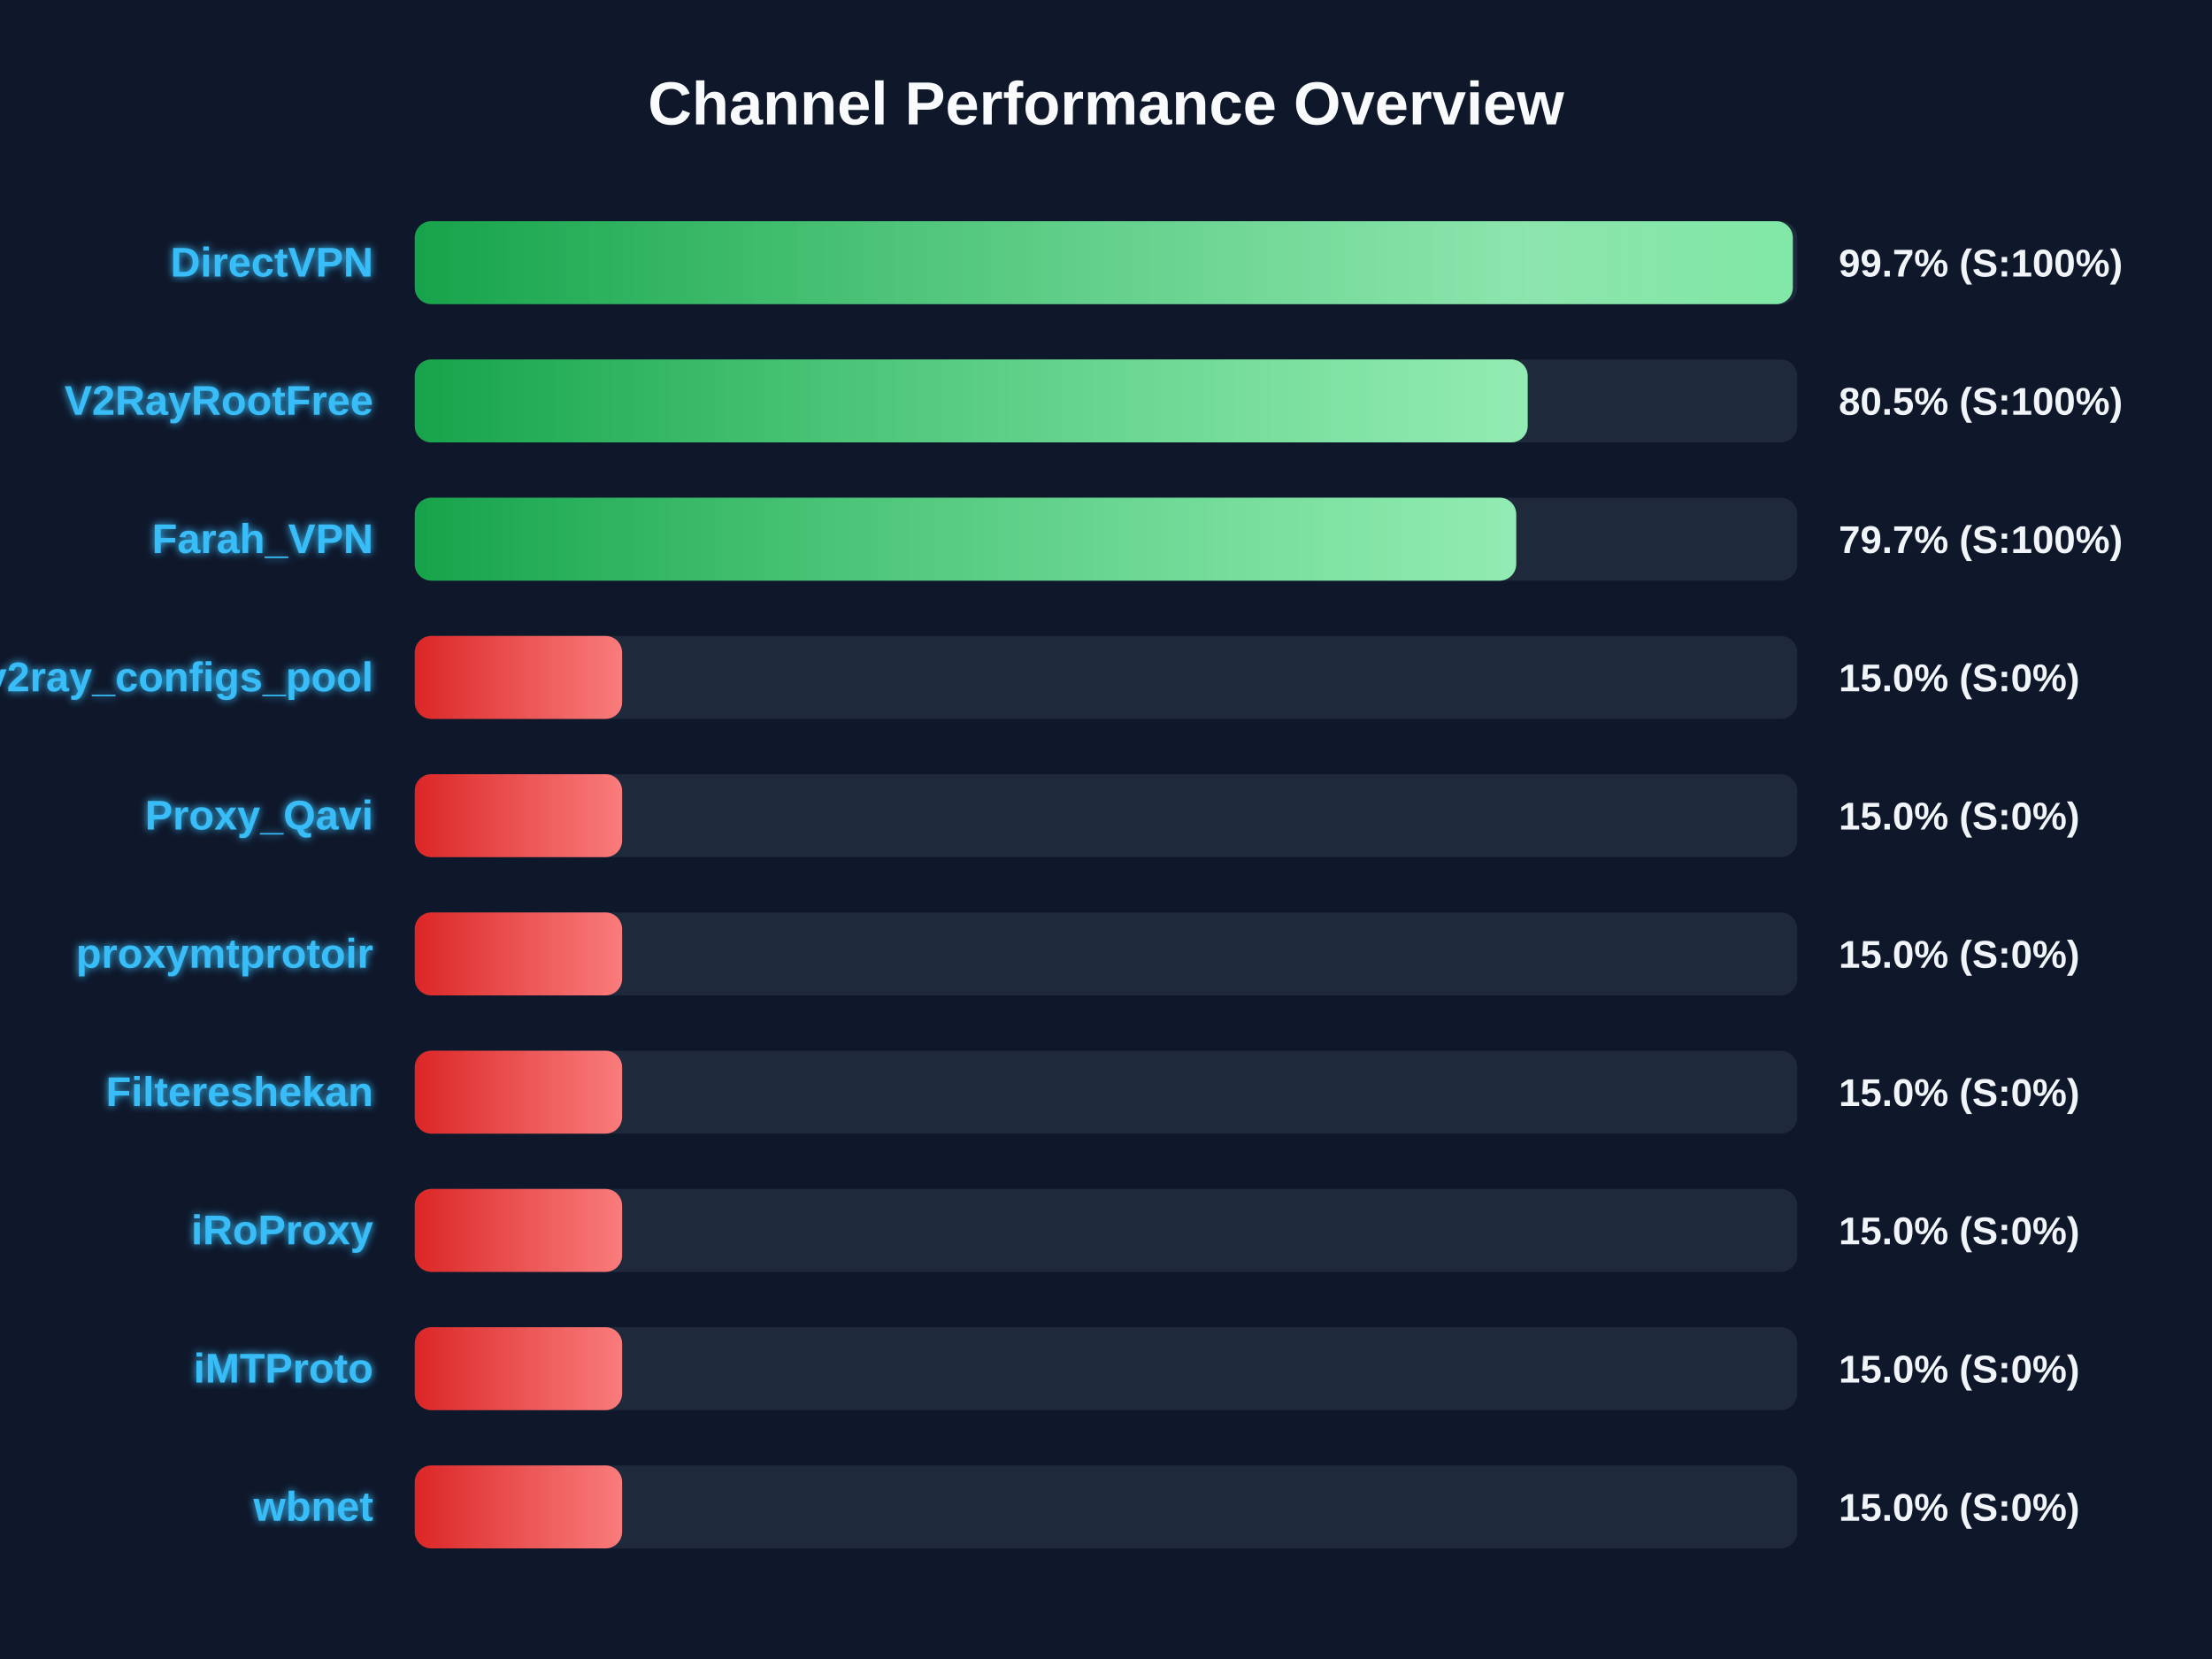
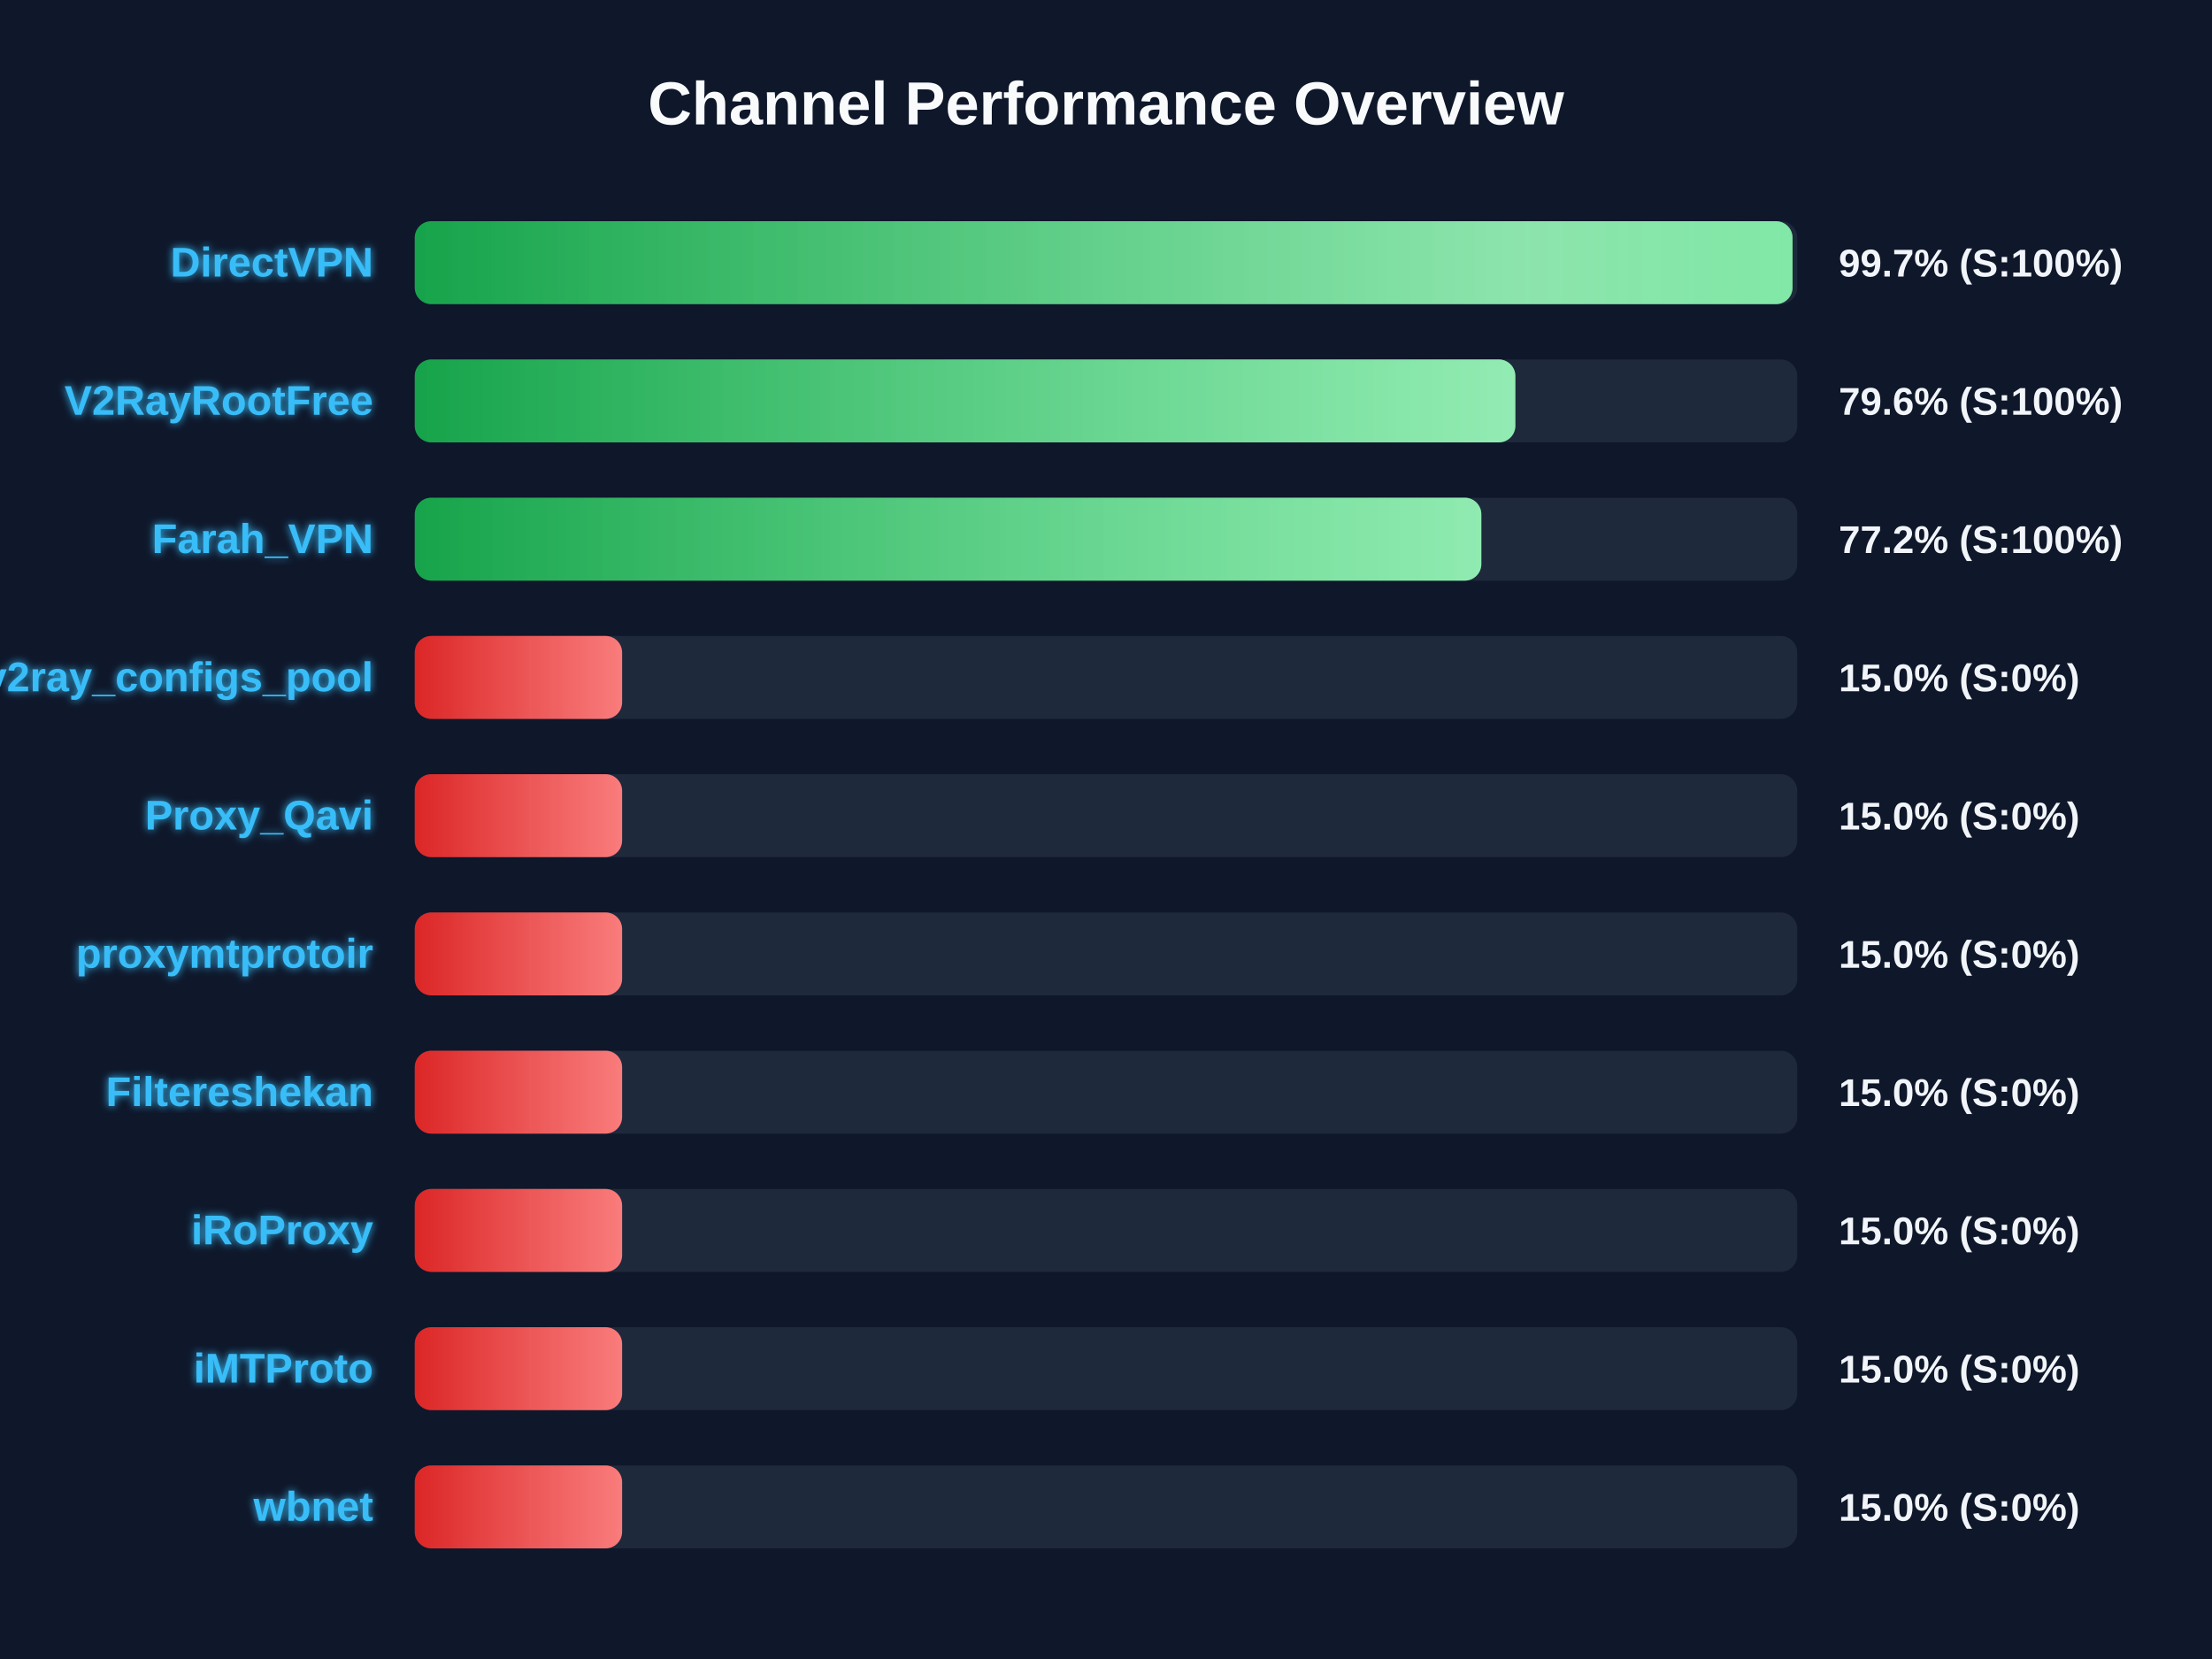
<svg xmlns="http://www.w3.org/2000/svg" width="800" height="600" version="1.1">
  <defs>
    <linearGradient id="grad-green" x1="0%" y1="0%" x2="100%" y2="0%">
      <stop offset="0%" stop-color="#16a34a" />
      <stop offset="100%" stop-color="#4ade80" />
    </linearGradient>
    <linearGradient id="grad-yellow" x1="0%" y1="0%" x2="100%" y2="0%">
      <stop offset="0%" stop-color="#ca8a04" />
      <stop offset="100%" stop-color="#fde047" />
    </linearGradient>
    <linearGradient id="grad-red" x1="0%" y1="0%" x2="100%" y2="0%">
      <stop offset="0%" stop-color="#dc2626" />
      <stop offset="100%" stop-color="#f87171" />
    </linearGradient>
    <linearGradient id="shimmer" x1="0%" y1="0%" x2="100%" y2="0%">
      <stop offset="0%" stop-color="rgba(255,255,255,0)" />
      <stop offset="50%" stop-color="rgba(255,255,255,0.4)" />
      <stop offset="100%" stop-color="rgba(255,255,255,0)" />
    </linearGradient>
    <filter id="glow" x="-20%" y="-20%" width="140%" height="140%">
      <feGaussianBlur stdDeviation="1.5" result="blur" />
      <feComposite in="SourceGraphic" in2="blur" operator="over" />
    </filter>
  </defs>
  <style>
        .bg-rect { fill: #0f172a; }
        .title { font: bold 22px 'Segoe UI', Arial, sans-serif; fill: #f8fafc; }
        .row { font: bold 15px 'Segoe UI', Arial, sans-serif; fill: #38bdf8; filter: url(#glow); }
        .score { font: bold 14px 'Segoe UI', Arial, sans-serif; fill: #f1f5f9; }
        @keyframes shimmer-anim {
            0% { transform: translateX(-100%); }
            100% { transform: translateX(200%); }
        }
        .shimmer-rect {
            animation: shimmer-anim 2.5s infinite linear;
        }
    </style>
  <rect width="100%" height="100%" class="bg-rect" />
  <text x="400" y="45" text-anchor="middle" class="title">Channel Performance Overview</text>
  <rect x="150" y="80" width="500" height="30" fill="#1e293b" rx="6" />
  <clipPath id="clip-0">
-     <rect x="150" y="80" width="498.4" height="30" rx="6" />
+     <rect x="150" y="80" width="498.3" height="30" rx="6" />
  </clipPath>
-   <rect x="150" y="80" width="498.4" height="30" fill="url(#grad-green)" rx="6" />
+   <rect x="150" y="80" width="498.3" height="30" fill="url(#grad-green)" rx="6" />
  <g clip-path="url(#clip-0)">
    <rect x="150" y="80" width="100%" height="30" fill="url(#shimmer)" class="shimmer-rect" />
  </g>
  <text x="135" y="100" text-anchor="end" class="row">DirectVPN</text>
  <text x="665" y="100" text-anchor="start" class="score">99.7% (S:100%)</text>
  <rect x="150" y="130" width="500" height="30" fill="#1e293b" rx="6" />
  <clipPath id="clip-1">
-     <rect x="150" y="130" width="402.5" height="30" rx="6" />
+     <rect x="150" y="130" width="398.05" height="30" rx="6" />
  </clipPath>
-   <rect x="150" y="130" width="402.5" height="30" fill="url(#grad-green)" rx="6" />
+   <rect x="150" y="130" width="398.05" height="30" fill="url(#grad-green)" rx="6" />
  <g clip-path="url(#clip-1)">
    <rect x="150" y="130" width="100%" height="30" fill="url(#shimmer)" class="shimmer-rect" />
  </g>
  <text x="135" y="150" text-anchor="end" class="row">V2RayRootFree</text>
-   <text x="665" y="150" text-anchor="start" class="score">80.5% (S:100%)</text>
+   <text x="665" y="150" text-anchor="start" class="score">79.6% (S:100%)</text>
  <rect x="150" y="180" width="500" height="30" fill="#1e293b" rx="6" />
  <clipPath id="clip-2">
-     <rect x="150" y="180" width="398.35" height="30" rx="6" />
+     <rect x="150" y="180" width="385.75" height="30" rx="6" />
  </clipPath>
-   <rect x="150" y="180" width="398.35" height="30" fill="url(#grad-green)" rx="6" />
+   <rect x="150" y="180" width="385.75" height="30" fill="url(#grad-green)" rx="6" />
  <g clip-path="url(#clip-2)">
    <rect x="150" y="180" width="100%" height="30" fill="url(#shimmer)" class="shimmer-rect" />
  </g>
  <text x="135" y="200" text-anchor="end" class="row">Farah_VPN</text>
-   <text x="665" y="200" text-anchor="start" class="score">79.7% (S:100%)</text>
+   <text x="665" y="200" text-anchor="start" class="score">77.2% (S:100%)</text>
  <rect x="150" y="230" width="500" height="30" fill="#1e293b" rx="6" />
  <clipPath id="clip-3">
    <rect x="150" y="230" width="75.0" height="30" rx="6" />
  </clipPath>
  <rect x="150" y="230" width="75.0" height="30" fill="url(#grad-red)" rx="6" />
  <g clip-path="url(#clip-3)">
    <rect x="150" y="230" width="100%" height="30" fill="url(#shimmer)" class="shimmer-rect" />
  </g>
  <text x="135" y="250" text-anchor="end" class="row">v2ray_configs_pool</text>
  <text x="665" y="250" text-anchor="start" class="score">15.0% (S:0%)</text>
  <rect x="150" y="280" width="500" height="30" fill="#1e293b" rx="6" />
  <clipPath id="clip-4">
    <rect x="150" y="280" width="75.0" height="30" rx="6" />
  </clipPath>
  <rect x="150" y="280" width="75.0" height="30" fill="url(#grad-red)" rx="6" />
  <g clip-path="url(#clip-4)">
    <rect x="150" y="280" width="100%" height="30" fill="url(#shimmer)" class="shimmer-rect" />
  </g>
  <text x="135" y="300" text-anchor="end" class="row">Proxy_Qavi</text>
  <text x="665" y="300" text-anchor="start" class="score">15.0% (S:0%)</text>
  <rect x="150" y="330" width="500" height="30" fill="#1e293b" rx="6" />
  <clipPath id="clip-5">
    <rect x="150" y="330" width="75.0" height="30" rx="6" />
  </clipPath>
  <rect x="150" y="330" width="75.0" height="30" fill="url(#grad-red)" rx="6" />
  <g clip-path="url(#clip-5)">
    <rect x="150" y="330" width="100%" height="30" fill="url(#shimmer)" class="shimmer-rect" />
  </g>
  <text x="135" y="350" text-anchor="end" class="row">proxymtprotoir</text>
  <text x="665" y="350" text-anchor="start" class="score">15.0% (S:0%)</text>
  <rect x="150" y="380" width="500" height="30" fill="#1e293b" rx="6" />
  <clipPath id="clip-6">
    <rect x="150" y="380" width="75.0" height="30" rx="6" />
  </clipPath>
  <rect x="150" y="380" width="75.0" height="30" fill="url(#grad-red)" rx="6" />
  <g clip-path="url(#clip-6)">
    <rect x="150" y="380" width="100%" height="30" fill="url(#shimmer)" class="shimmer-rect" />
  </g>
  <text x="135" y="400" text-anchor="end" class="row">Filtereshekan</text>
  <text x="665" y="400" text-anchor="start" class="score">15.0% (S:0%)</text>
  <rect x="150" y="430" width="500" height="30" fill="#1e293b" rx="6" />
  <clipPath id="clip-7">
    <rect x="150" y="430" width="75.0" height="30" rx="6" />
  </clipPath>
  <rect x="150" y="430" width="75.0" height="30" fill="url(#grad-red)" rx="6" />
  <g clip-path="url(#clip-7)">
    <rect x="150" y="430" width="100%" height="30" fill="url(#shimmer)" class="shimmer-rect" />
  </g>
  <text x="135" y="450" text-anchor="end" class="row">iRoProxy</text>
  <text x="665" y="450" text-anchor="start" class="score">15.0% (S:0%)</text>
  <rect x="150" y="480" width="500" height="30" fill="#1e293b" rx="6" />
  <clipPath id="clip-8">
    <rect x="150" y="480" width="75.0" height="30" rx="6" />
  </clipPath>
  <rect x="150" y="480" width="75.0" height="30" fill="url(#grad-red)" rx="6" />
  <g clip-path="url(#clip-8)">
    <rect x="150" y="480" width="100%" height="30" fill="url(#shimmer)" class="shimmer-rect" />
  </g>
  <text x="135" y="500" text-anchor="end" class="row">iMTProto</text>
  <text x="665" y="500" text-anchor="start" class="score">15.0% (S:0%)</text>
  <rect x="150" y="530" width="500" height="30" fill="#1e293b" rx="6" />
  <clipPath id="clip-9">
    <rect x="150" y="530" width="75.0" height="30" rx="6" />
  </clipPath>
  <rect x="150" y="530" width="75.0" height="30" fill="url(#grad-red)" rx="6" />
  <g clip-path="url(#clip-9)">
    <rect x="150" y="530" width="100%" height="30" fill="url(#shimmer)" class="shimmer-rect" />
  </g>
  <text x="135" y="550" text-anchor="end" class="row">wbnet</text>
  <text x="665" y="550" text-anchor="start" class="score">15.0% (S:0%)</text>
</svg>
